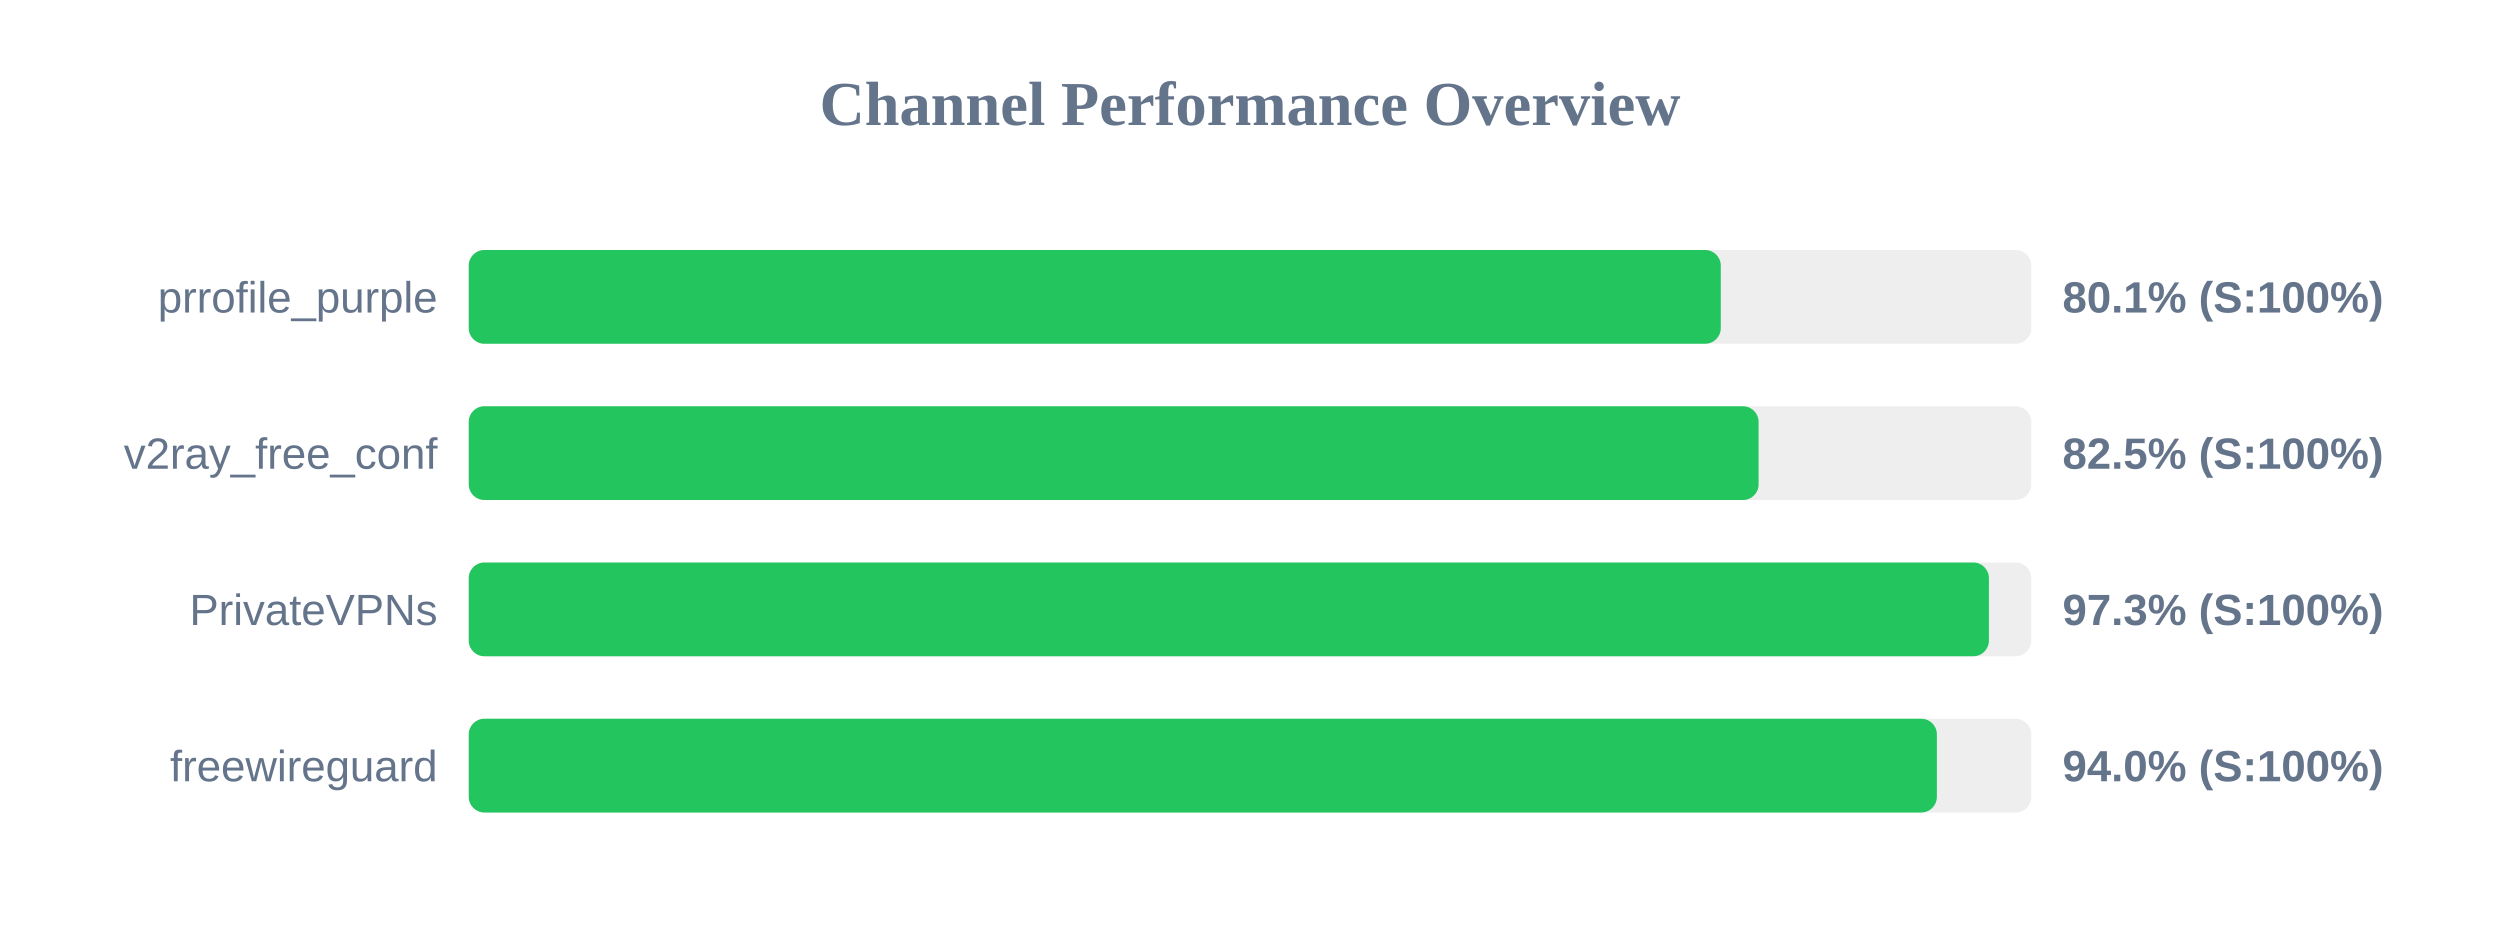
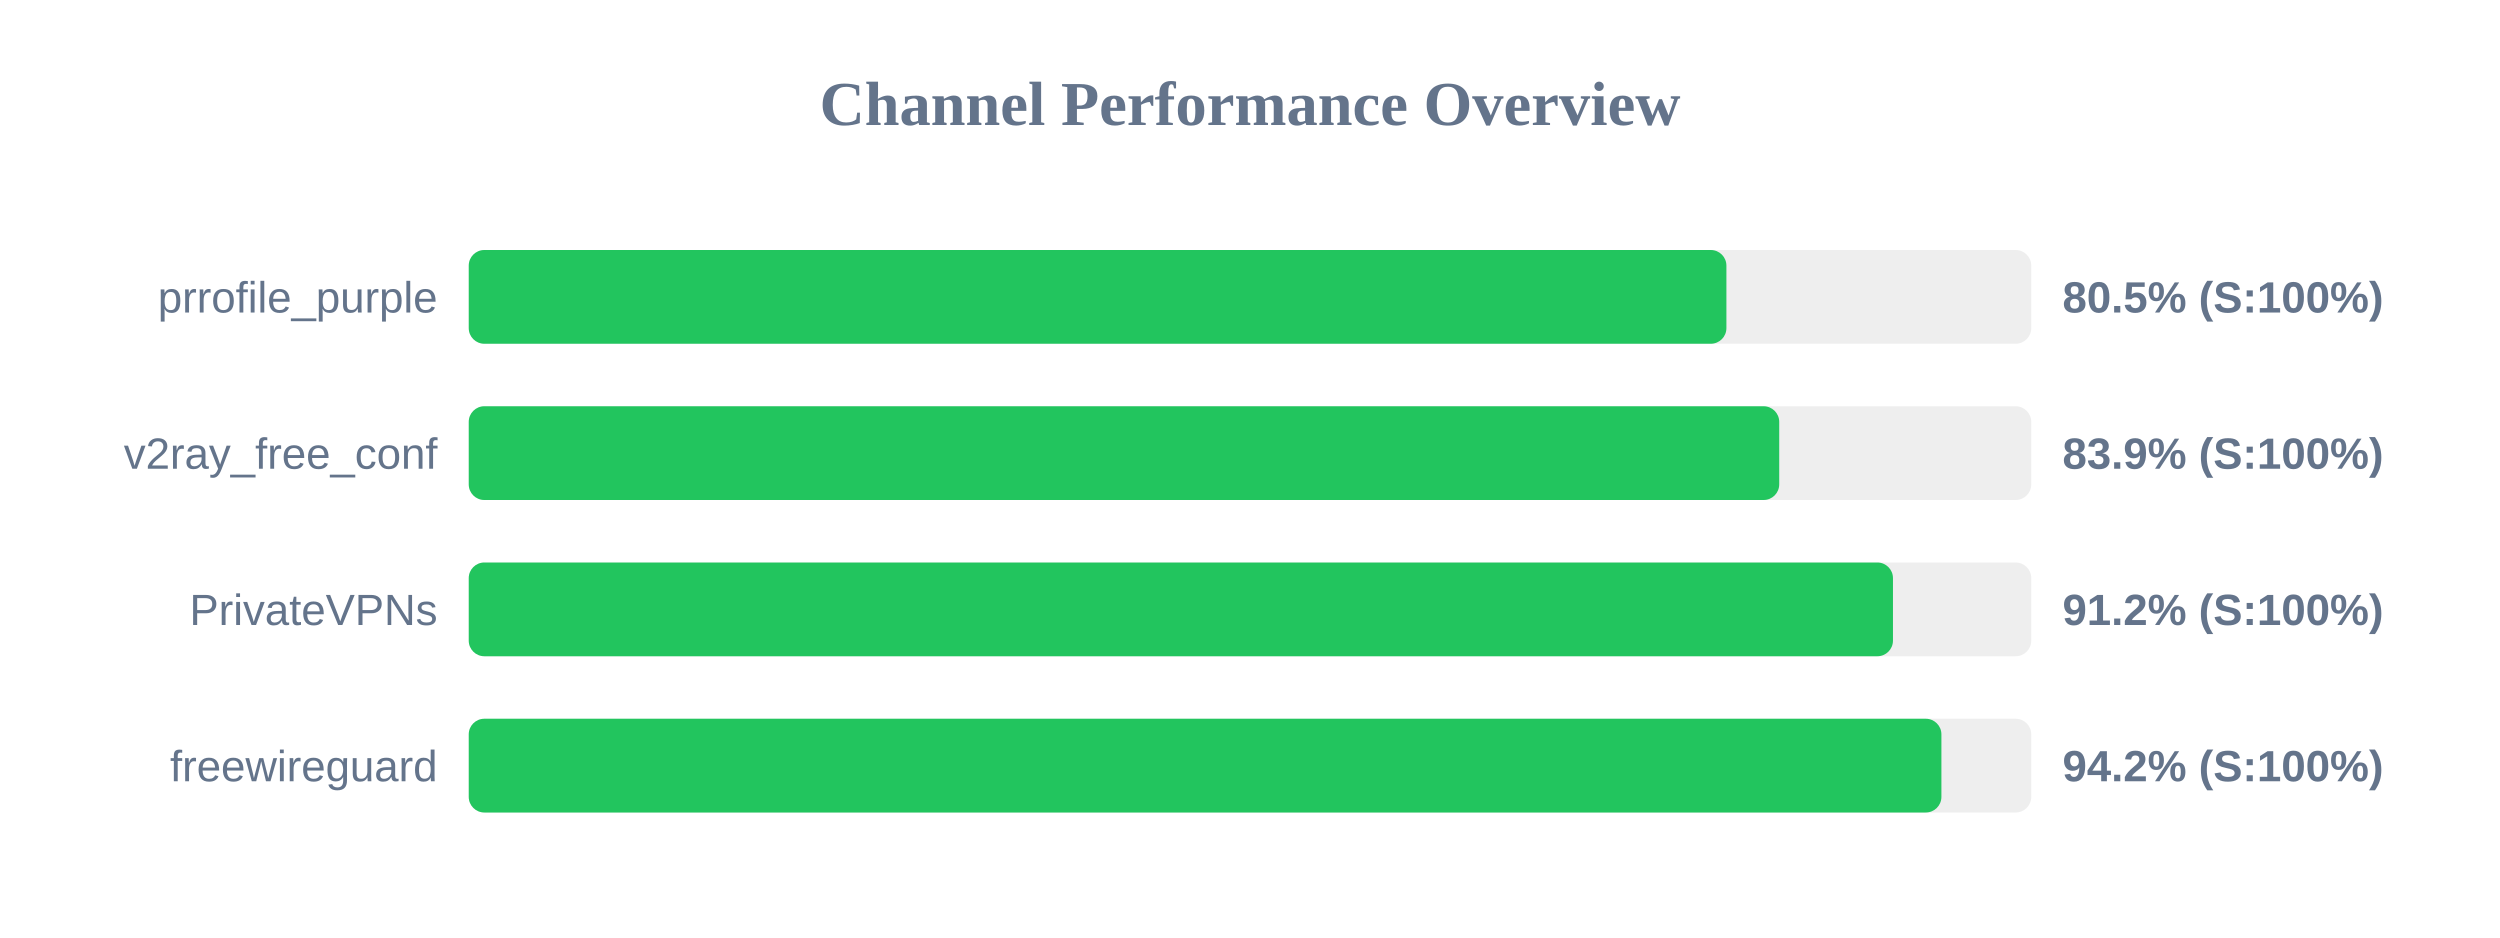
<svg xmlns="http://www.w3.org/2000/svg" width="800" height="300" version="1.1">
  <style>
        .row { font: 14px Arial; fill: #64748b; }
        .score { font: bold 14px Arial; fill: #64748b; }
    </style>
  <text x="400" y="40" text-anchor="middle" font-size="20px" font-weight="bold" fill="#64748b">Channel Performance Overview</text>
  <rect x="150" y="80" width="500" height="30" fill="#eee" rx="5" />
-   <rect x="150" y="80" width="400.65" height="30" fill="#22c55e" rx="5" />
+   <rect x="150" y="80" width="402.45" height="30" fill="#22c55e" rx="5" />
  <text x="140" y="100" text-anchor="end" class="row">prrofile_purple</text>
-   <text x="660" y="100" text-anchor="start" class="score">80.1% (S:100%)</text>
+   <text x="660" y="100" text-anchor="start" class="score">80.5% (S:100%)</text>
  <rect x="150" y="130" width="500" height="30" fill="#eee" rx="5" />
-   <rect x="150" y="130" width="412.75" height="30" fill="#22c55e" rx="5" />
+   <rect x="150" y="130" width="419.35" height="30" fill="#22c55e" rx="5" />
  <text x="140" y="150" text-anchor="end" class="row">v2ray_free_conf</text>
-   <text x="660" y="150" text-anchor="start" class="score">82.5% (S:100%)</text>
+   <text x="660" y="150" text-anchor="start" class="score">83.9% (S:100%)</text>
  <rect x="150" y="180" width="500" height="30" fill="#eee" rx="5" />
-   <rect x="150" y="180" width="486.45" height="30" fill="#22c55e" rx="5" />
+   <rect x="150" y="180" width="455.75" height="30" fill="#22c55e" rx="5" />
  <text x="140" y="200" text-anchor="end" class="row">PrivateVPNs</text>
-   <text x="660" y="200" text-anchor="start" class="score">97.3% (S:100%)</text>
+   <text x="660" y="200" text-anchor="start" class="score">91.2% (S:100%)</text>
  <rect x="150" y="230" width="500" height="30" fill="#eee" rx="5" />
-   <rect x="150" y="230" width="469.8" height="30" fill="#22c55e" rx="5" />
+   <rect x="150" y="230" width="471.25" height="30" fill="#22c55e" rx="5" />
  <text x="140" y="250" text-anchor="end" class="row">freewireguard</text>
-   <text x="660" y="250" text-anchor="start" class="score">94.0% (S:100%)</text>
+   <text x="660" y="250" text-anchor="start" class="score">94.2% (S:100%)</text>
</svg>
